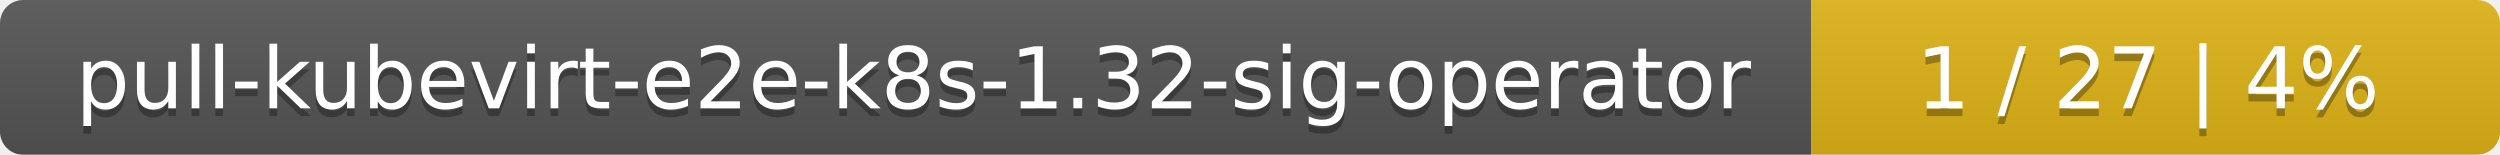
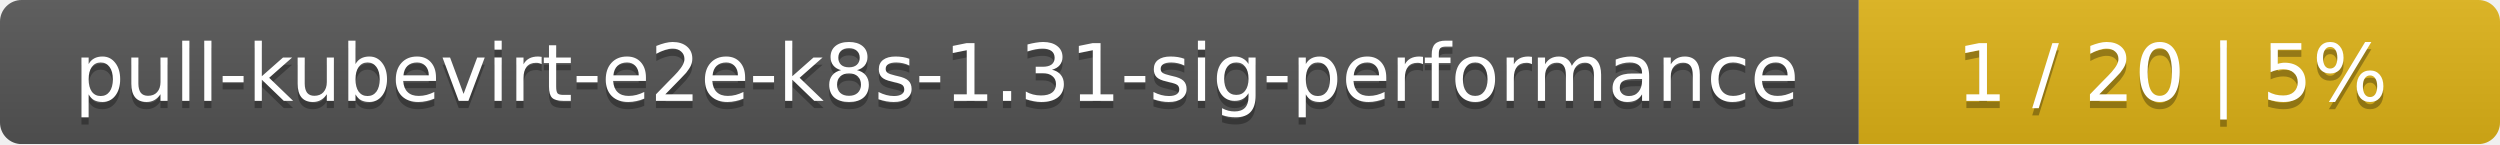
- <svg xmlns="http://www.w3.org/2000/svg" width="323" height="20">
+ <svg xmlns="http://www.w3.org/2000/svg" width="347" height="20">
  <linearGradient id="smooth" x2="0" y2="100%">
    <stop offset="0" stop-color="#bbb" stop-opacity=".1" />
    <stop offset="1" stop-opacity=".1" />
  </linearGradient>
  <mask id="round">
-     <rect width="323" height="20" rx="3" fill="#fff" />
+     <rect width="347" height="20" rx="3" fill="#fff" />
  </mask>
  <g mask="url(#round)">
-     <rect width="234" height="20" fill="#555" />
-     <rect x="234" width="89" height="20" fill="#dfb317" />
-     <rect width="323" height="20" fill="url(#smooth)" />
+     <rect width="258" height="20" fill="#555" />
+     <rect x="258" width="89" height="20" fill="#dfb317" />
+     <rect width="347" height="20" fill="url(#smooth)" />
  </g>
  <g fill="#fff" text-anchor="middle" font-family="DejaVu Sans,Verdana,Geneva,sans-serif" font-size="11">
-     <text x="118" y="15" fill="#010101" fill-opacity=".3">pull-kubevirt-e2e-k8s-1.32-sig-operator</text>
-     <text x="118" y="14">pull-kubevirt-e2e-k8s-1.32-sig-operator</text>
-     <text x="277.5" y="15" fill="#010101" fill-opacity=".3">1 / 27    |    4%</text>
-     <text x="277.5" y="14">1 / 27    |    4%</text>
+     <text x="130" y="15" fill="#010101" fill-opacity=".3">pull-kubevirt-e2e-k8s-1.31-sig-performance</text>
+     <text x="130" y="14">pull-kubevirt-e2e-k8s-1.31-sig-performance</text>
+     <text x="301.5" y="15" fill="#010101" fill-opacity=".3">1 / 20    |    5%</text>
+     <text x="301.5" y="14">1 / 20    |    5%</text>
  </g>
</svg>
